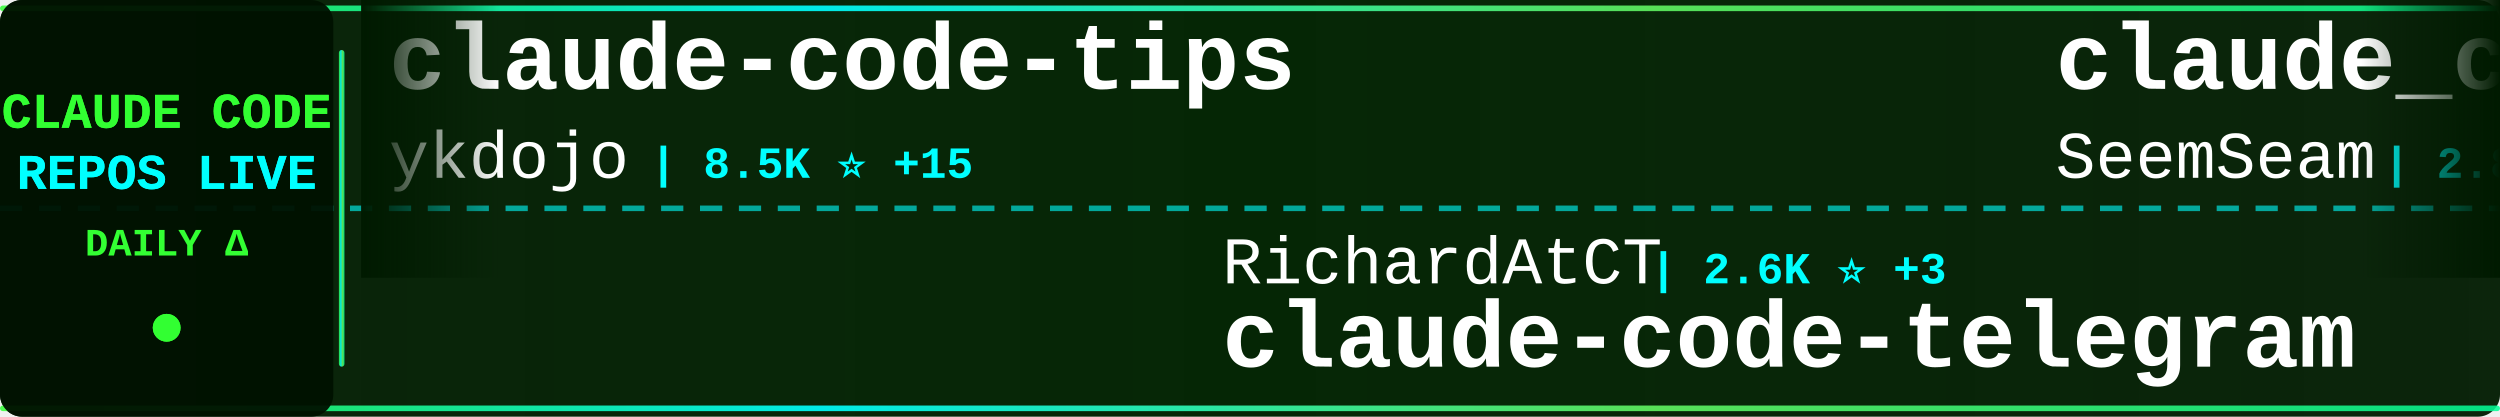
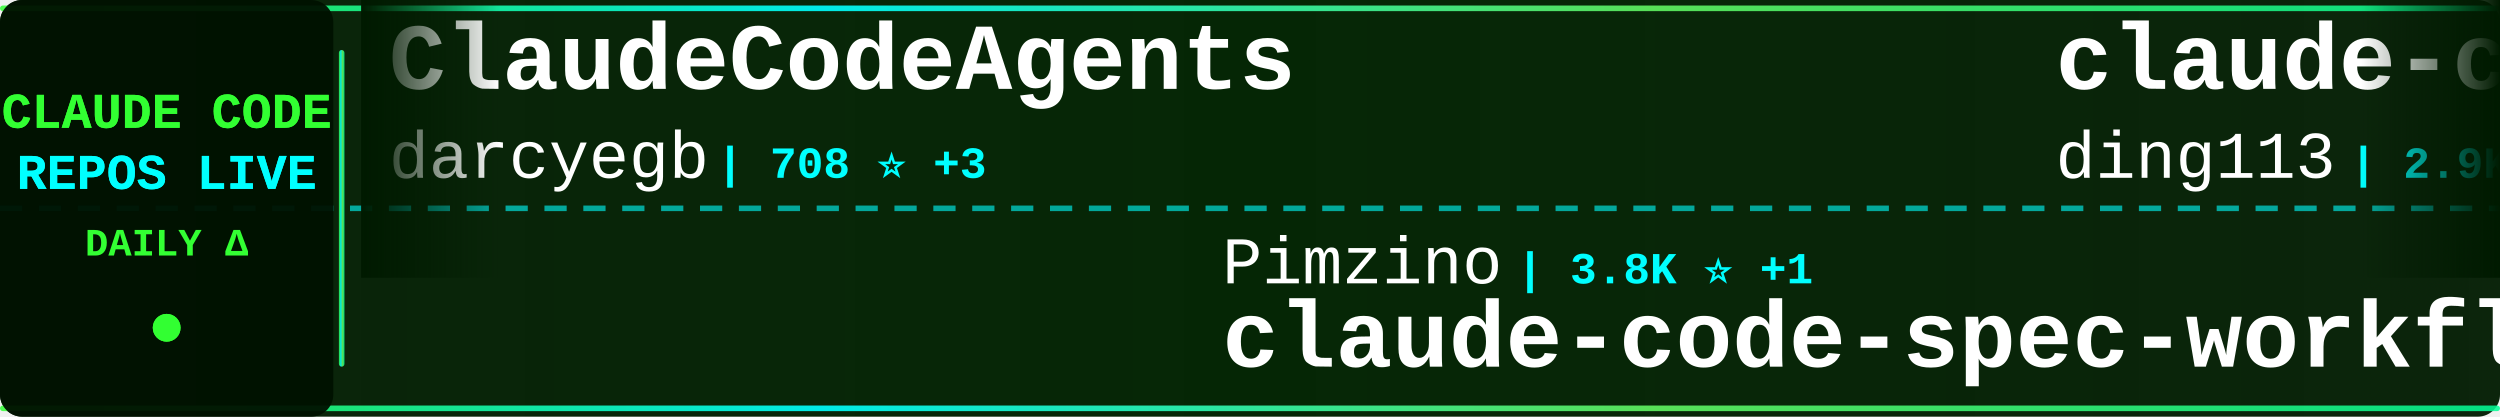
<svg xmlns="http://www.w3.org/2000/svg" width="900" height="150">
  <defs>
    <linearGradient id="tickerBg" x1="0%" y1="0%" x2="100%" y2="0%">
      <stop offset="0%" style="stop-color:#001a00;stop-opacity:0.95" />
      <stop offset="50%" style="stop-color:#002200;stop-opacity:0.98" />
      <stop offset="100%" style="stop-color:#001a00;stop-opacity:0.95" />
    </linearGradient>
    <linearGradient id="borderGrad" x1="0%" y1="0%" x2="100%" y2="0%">
      <stop offset="0%" style="stop-color:#33ff33;stop-opacity:0.85">
        <animate attributeName="stop-opacity" values="0.85;1;0.85" dur="2s" repeatCount="indefinite" />
      </stop>
      <stop offset="33%" style="stop-color:#00ffff;stop-opacity:0.9">
        <animate attributeName="stop-opacity" values="0.9;1;0.9" dur="2.2s" repeatCount="indefinite" />
      </stop>
      <stop offset="66%" style="stop-color:#66ff66;stop-opacity:0.85">
        <animate attributeName="stop-opacity" values="0.85;1;0.85" dur="1.8s" repeatCount="indefinite" />
      </stop>
      <stop offset="100%" style="stop-color:#00ff99;stop-opacity:0.85">
        <animate attributeName="stop-opacity" values="0.85;1;0.85" dur="2s" repeatCount="indefinite" />
      </stop>
    </linearGradient>
    <filter id="textGlow">
      <feGaussianBlur stdDeviation="0.1" result="coloredBlur" />
      <feMerge>
        <feMergeNode in="coloredBlur" />
        <feMergeNode in="SourceGraphic" />
      </feMerge>
    </filter>
    <filter id="metricGlow">
      <feGaussianBlur stdDeviation="0.2" result="coloredBlur" />
      <feMerge>
        <feMergeNode in="coloredBlur" />
        <feMergeNode in="SourceGraphic" />
      </feMerge>
    </filter>
    <linearGradient id="leftFade" x1="0%" y1="0%" x2="100%" y2="0%">
      <stop offset="0%" style="stop-color:#001a00;stop-opacity:1" />
      <stop offset="100%" style="stop-color:#001a00;stop-opacity:0" />
    </linearGradient>
    <linearGradient id="rightFade" x1="0%" y1="0%" x2="100%" y2="0%">
      <stop offset="0%" style="stop-color:#001a00;stop-opacity:0" />
      <stop offset="100%" style="stop-color:#001a00;stop-opacity:1" />
    </linearGradient>
  </defs>
  <rect width="900" height="150" fill="url(#tickerBg)" rx="8" />
  <rect x="0" y="2" width="900" height="2" fill="url(#borderGrad)" rx="1" />
  <rect x="0" y="146" width="900" height="2" fill="url(#borderGrad)" rx="1" />
  <line x1="0" y1="75" x2="900" y2="75" stroke="#00ffff" stroke-width="2" stroke-dasharray="8 6" opacity="0.6" />
  <rect x="0" y="0" width="120" height="150" fill="#001100" opacity="0.95" rx="8" />
  <text x="60" y="46" font-family="'Courier New', monospace" font-size="18" font-weight="bold" fill="#33ff33" text-anchor="middle" filter="url(#textGlow)">
    CLAUDE CODE
  </text>
  <text x="60" y="68" font-family="'Courier New', monospace" font-size="18" font-weight="bold" fill="#00ffff" text-anchor="middle" filter="url(#textGlow)">
    REPOS LIVE
  </text>
  <text x="60" y="92" font-family="'Courier New', monospace" font-size="14" font-weight="bold" fill="#33ff33" text-anchor="middle">
    DAILY Δ
  </text>
  <circle cx="60" cy="118" r="5" fill="#33ff33" filter="url(#metricGlow)">
    <animate attributeName="r" values="4;6;4" dur="1.5s" repeatCount="indefinite" />
    <animate attributeName="opacity" values="0.6;1;0.6" dur="1.5s" repeatCount="indefinite" />
  </circle>
  <rect x="122" y="18" width="2" height="114" fill="url(#borderGrad)" rx="1" />
  <clipPath id="tickerClip">
    <rect x="130" y="0" width="770" height="150" />
  </clipPath>
  <g clip-path="url(#tickerClip)">
    <g id="tickerItems">
      <animateTransform attributeName="transform" attributeType="XML" type="translate" from="0 0" to="-3000 0" dur="54s" repeatCount="indefinite" />
      <g transform="translate(0, 0)">
-         <text x="140" y="32" font-family="'Courier New', monospace" font-size="34" font-weight="bold" fill="#ffffff">claude-code-tips</text>
-         <text x="140" y="64" font-family="'Courier New', monospace" font-size="24" font-weight="normal" fill="#ffffff" opacity="1.0">ykdojo</text>
-         <text x="234" y="64" font-family="'Courier New', monospace" font-size="16" font-weight="bold" fill="#00ffff"> | 8.5K ⭐ +15</text>
+         <text x="140" y="32" font-family="'Courier New', monospace" font-size="34" font-weight="bold" fill="#ffffff">ClaudeCodeAgents</text>
+         <text x="140" y="64" font-family="'Courier New', monospace" font-size="24" font-weight="normal" fill="#ffffff" opacity="1.0">darcyegb</text>
+         <text x="258" y="64" font-family="'Courier New', monospace" font-size="16" font-weight="bold" fill="#00ffff"> | 708 ⭐ +3</text>
      </g>
      <g transform="translate(300, 0)">
-         <text x="140" y="102" font-family="'Courier New', monospace" font-size="24" font-weight="normal" fill="#ffffff" opacity="1.0">RichardAtCT</text>
-         <text x="294" y="102" font-family="'Courier New', monospace" font-size="16" font-weight="bold" fill="#00ffff"> | 2.6K ⭐ +3</text>
-         <text x="140" y="132" font-family="'Courier New', monospace" font-size="34" font-weight="bold" fill="#ffffff">claude-code-telegram</text>
+         <text x="140" y="102" font-family="'Courier New', monospace" font-size="24" font-weight="normal" fill="#ffffff" opacity="1.0">Pimzino</text>
+         <text x="246" y="102" font-family="'Courier New', monospace" font-size="16" font-weight="bold" fill="#00ffff"> | 3.8K ⭐ +1</text>
+         <text x="140" y="132" font-family="'Courier New', monospace" font-size="34" font-weight="bold" fill="#ffffff">claude-code-spec-workflo...</text>
      </g>
      <g transform="translate(600, 0)">
-         <text x="140" y="32" font-family="'Courier New', monospace" font-size="34" font-weight="bold" fill="#ffffff">claude_codex_bridge</text>
-         <text x="140" y="64" font-family="'Courier New', monospace" font-size="24" font-weight="normal" fill="#ffffff" opacity="1.0">SeemSeam</text>
-         <text x="258" y="64" font-family="'Courier New', monospace" font-size="16" font-weight="bold" fill="#00ffff"> | 2.8K ⭐ +10</text>
+         <text x="140" y="32" font-family="'Courier New', monospace" font-size="34" font-weight="bold" fill="#ffffff">claude-code-hub</text>
+         <text x="140" y="64" font-family="'Courier New', monospace" font-size="24" font-weight="normal" fill="#ffffff" opacity="1.0">ding113</text>
+         <text x="246" y="64" font-family="'Courier New', monospace" font-size="16" font-weight="bold" fill="#00ffff"> | 2.9K ⭐ +2</text>
      </g>
      <g transform="translate(900, 0)">
-         <text x="140" y="102" font-family="'Courier New', monospace" font-size="24" font-weight="normal" fill="#ffffff" opacity="1.0">shanraisshan</text>
-         <text x="306" y="102" font-family="'Courier New', monospace" font-size="16" font-weight="bold" fill="#00ffff"> | 55.5K ⭐ +101</text>
-         <text x="140" y="132" font-family="'Courier New', monospace" font-size="34" font-weight="bold" fill="#ffffff">claude-code-best-practic...</text>
+         <text x="140" y="102" font-family="'Courier New', monospace" font-size="24" font-weight="normal" fill="#ffffff" opacity="1.0">Cranot</text>
+         <text x="234" y="102" font-family="'Courier New', monospace" font-size="16" font-weight="bold" fill="#00ffff"> | 2.8K ⭐</text>
+         <text x="140" y="132" font-family="'Courier New', monospace" font-size="34" font-weight="bold" fill="#ffffff">claude-code-guide</text>
      </g>
      <g transform="translate(1200, 0)">
-         <text x="140" y="32" font-family="'Courier New', monospace" font-size="34" font-weight="bold" fill="#ffffff">claude-code-infrastructu...</text>
-         <text x="140" y="64" font-family="'Courier New', monospace" font-size="24" font-weight="normal" fill="#ffffff" opacity="1.0">diet103</text>
-         <text x="246" y="64" font-family="'Courier New', monospace" font-size="16" font-weight="bold" fill="#00ffff"> | 9.7K ⭐ +4</text>
+         <text x="140" y="32" font-family="'Courier New', monospace" font-size="34" font-weight="bold" fill="#ffffff">antigravity-awesome-skil...</text>
+         <text x="140" y="64" font-family="'Courier New', monospace" font-size="24" font-weight="normal" fill="#ffffff" opacity="1.0">sickn33</text>
+         <text x="246" y="64" font-family="'Courier New', monospace" font-size="16" font-weight="bold" fill="#00ffff"> | 39.2K ⭐ +98</text>
      </g>
      <g transform="translate(1500, 0)">
-         <text x="140" y="102" font-family="'Courier New', monospace" font-size="24" font-weight="normal" fill="#ffffff" opacity="1.0">AICoderTudou</text>
-         <text x="306" y="102" font-family="'Courier New', monospace" font-size="16" font-weight="bold" fill="#00ffff"> | 502 ⭐</text>
-         <text x="140" y="132" font-family="'Courier New', monospace" font-size="34" font-weight="bold" fill="#ffffff">claude-code-tudou</text>
+         <text x="140" y="102" font-family="'Courier New', monospace" font-size="24" font-weight="normal" fill="#ffffff" opacity="1.0">1rgs</text>
+         <text x="210" y="102" font-family="'Courier New', monospace" font-size="16" font-weight="bold" fill="#00ffff"> | 3.6K ⭐ +1</text>
+         <text x="140" y="132" font-family="'Courier New', monospace" font-size="34" font-weight="bold" fill="#ffffff">claude-code-proxy</text>
      </g>
      <g transform="translate(1800, 0)">
-         <text x="140" y="32" font-family="'Courier New', monospace" font-size="34" font-weight="bold" fill="#ffffff">claude-code-source</text>
-         <text x="140" y="64" font-family="'Courier New', monospace" font-size="24" font-weight="normal" fill="#ffffff" opacity="1.0">JrCx7scC</text>
-         <text x="258" y="64" font-family="'Courier New', monospace" font-size="16" font-weight="bold" fill="#00ffff"> | 368 ⭐</text>
+         <text x="140" y="32" font-family="'Courier New', monospace" font-size="34" font-weight="bold" fill="#ffffff">claude-code-from-scratch</text>
+         <text x="140" y="64" font-family="'Courier New', monospace" font-size="24" font-weight="normal" fill="#ffffff" opacity="1.0">Windy3f3f3f3f</text>
+         <text x="318" y="64" font-family="'Courier New', monospace" font-size="16" font-weight="bold" fill="#00ffff"> | 1.3K ⭐ +7</text>
      </g>
      <g transform="translate(2100, 0)">
-         <text x="140" y="102" font-family="'Courier New', monospace" font-size="24" font-weight="normal" fill="#ffffff" opacity="1.0">zebbern</text>
-         <text x="246" y="102" font-family="'Courier New', monospace" font-size="16" font-weight="bold" fill="#00ffff"> | 4.2K ⭐ +3</text>
-         <text x="140" y="132" font-family="'Courier New', monospace" font-size="34" font-weight="bold" fill="#ffffff">claude-code-guide</text>
+         <text x="140" y="102" font-family="'Courier New', monospace" font-size="24" font-weight="normal" fill="#ffffff" opacity="1.0">luongnv89</text>
+         <text x="270" y="102" font-family="'Courier New', monospace" font-size="16" font-weight="bold" fill="#00ffff"> | 34.6K ⭐ +94</text>
+         <text x="140" y="132" font-family="'Courier New', monospace" font-size="34" font-weight="bold" fill="#ffffff">claude-howto</text>
      </g>
      <g transform="translate(2400, 0)">
-         <text x="140" y="32" font-family="'Courier New', monospace" font-size="34" font-weight="bold" fill="#ffffff">claude-code-ultimate-gui...</text>
-         <text x="140" y="64" font-family="'Courier New', monospace" font-size="24" font-weight="normal" fill="#ffffff" opacity="1.0">FlorianBruniaux</text>
-         <text x="342" y="64" font-family="'Courier New', monospace" font-size="16" font-weight="bold" fill="#00ffff"> | 4.6K ⭐ +19</text>
+         <text x="140" y="32" font-family="'Courier New', monospace" font-size="34" font-weight="bold" fill="#ffffff">claude-coder</text>
+         <text x="140" y="64" font-family="'Courier New', monospace" font-size="24" font-weight="normal" fill="#ffffff" opacity="1.0">kodu-ai</text>
+         <text x="246" y="64" font-family="'Courier New', monospace" font-size="16" font-weight="bold" fill="#00ffff"> | 5.3K ⭐</text>
      </g>
      <g transform="translate(2700, 0)">
        <text x="140" y="102" font-family="'Courier New', monospace" font-size="24" font-weight="normal" fill="#ffffff" opacity="1.0">frankbria</text>
        <text x="270" y="102" font-family="'Courier New', monospace" font-size="16" font-weight="bold" fill="#00ffff"> | 9.2K ⭐ +3</text>
        <text x="140" y="132" font-family="'Courier New', monospace" font-size="34" font-weight="bold" fill="#ffffff">ralph-claude-code</text>
      </g>
      <g transform="translate(3000, 0)">
-         <text x="140" y="32" font-family="'Courier New', monospace" font-size="34" font-weight="bold" fill="#ffffff">claude-code-tips</text>
-         <text x="140" y="64" font-family="'Courier New', monospace" font-size="24" font-weight="normal" fill="#ffffff" opacity="1.0">ykdojo</text>
-         <text x="234" y="64" font-family="'Courier New', monospace" font-size="16" font-weight="bold" fill="#00ffff"> | 8.5K ⭐ +15</text>
+         <text x="140" y="32" font-family="'Courier New', monospace" font-size="34" font-weight="bold" fill="#ffffff">ClaudeCodeAgents</text>
+         <text x="140" y="64" font-family="'Courier New', monospace" font-size="24" font-weight="normal" fill="#ffffff" opacity="1.0">darcyegb</text>
+         <text x="258" y="64" font-family="'Courier New', monospace" font-size="16" font-weight="bold" fill="#00ffff"> | 708 ⭐ +3</text>
      </g>
      <g transform="translate(3300, 0)">
-         <text x="140" y="102" font-family="'Courier New', monospace" font-size="24" font-weight="normal" fill="#ffffff" opacity="1.0">RichardAtCT</text>
-         <text x="294" y="102" font-family="'Courier New', monospace" font-size="16" font-weight="bold" fill="#00ffff"> | 2.6K ⭐ +3</text>
-         <text x="140" y="132" font-family="'Courier New', monospace" font-size="34" font-weight="bold" fill="#ffffff">claude-code-telegram</text>
+         <text x="140" y="102" font-family="'Courier New', monospace" font-size="24" font-weight="normal" fill="#ffffff" opacity="1.0">Pimzino</text>
+         <text x="246" y="102" font-family="'Courier New', monospace" font-size="16" font-weight="bold" fill="#00ffff"> | 3.8K ⭐ +1</text>
+         <text x="140" y="132" font-family="'Courier New', monospace" font-size="34" font-weight="bold" fill="#ffffff">claude-code-spec-workflo...</text>
      </g>
      <g transform="translate(3600, 0)">
-         <text x="140" y="32" font-family="'Courier New', monospace" font-size="34" font-weight="bold" fill="#ffffff">claude_codex_bridge</text>
-         <text x="140" y="64" font-family="'Courier New', monospace" font-size="24" font-weight="normal" fill="#ffffff" opacity="1.0">SeemSeam</text>
-         <text x="258" y="64" font-family="'Courier New', monospace" font-size="16" font-weight="bold" fill="#00ffff"> | 2.8K ⭐ +10</text>
+         <text x="140" y="32" font-family="'Courier New', monospace" font-size="34" font-weight="bold" fill="#ffffff">claude-code-hub</text>
+         <text x="140" y="64" font-family="'Courier New', monospace" font-size="24" font-weight="normal" fill="#ffffff" opacity="1.0">ding113</text>
+         <text x="246" y="64" font-family="'Courier New', monospace" font-size="16" font-weight="bold" fill="#00ffff"> | 2.9K ⭐ +2</text>
      </g>
      <g transform="translate(3900, 0)">
-         <text x="140" y="102" font-family="'Courier New', monospace" font-size="24" font-weight="normal" fill="#ffffff" opacity="1.0">shanraisshan</text>
-         <text x="306" y="102" font-family="'Courier New', monospace" font-size="16" font-weight="bold" fill="#00ffff"> | 55.5K ⭐ +101</text>
-         <text x="140" y="132" font-family="'Courier New', monospace" font-size="34" font-weight="bold" fill="#ffffff">claude-code-best-practic...</text>
+         <text x="140" y="102" font-family="'Courier New', monospace" font-size="24" font-weight="normal" fill="#ffffff" opacity="1.0">Cranot</text>
+         <text x="234" y="102" font-family="'Courier New', monospace" font-size="16" font-weight="bold" fill="#00ffff"> | 2.8K ⭐</text>
+         <text x="140" y="132" font-family="'Courier New', monospace" font-size="34" font-weight="bold" fill="#ffffff">claude-code-guide</text>
      </g>
    </g>
  </g>
  <rect x="130" y="0" width="50" height="100" fill="url(#leftFade)" />
  <rect x="850" y="0" width="50" height="100" fill="url(#rightFade)" />
</svg>
